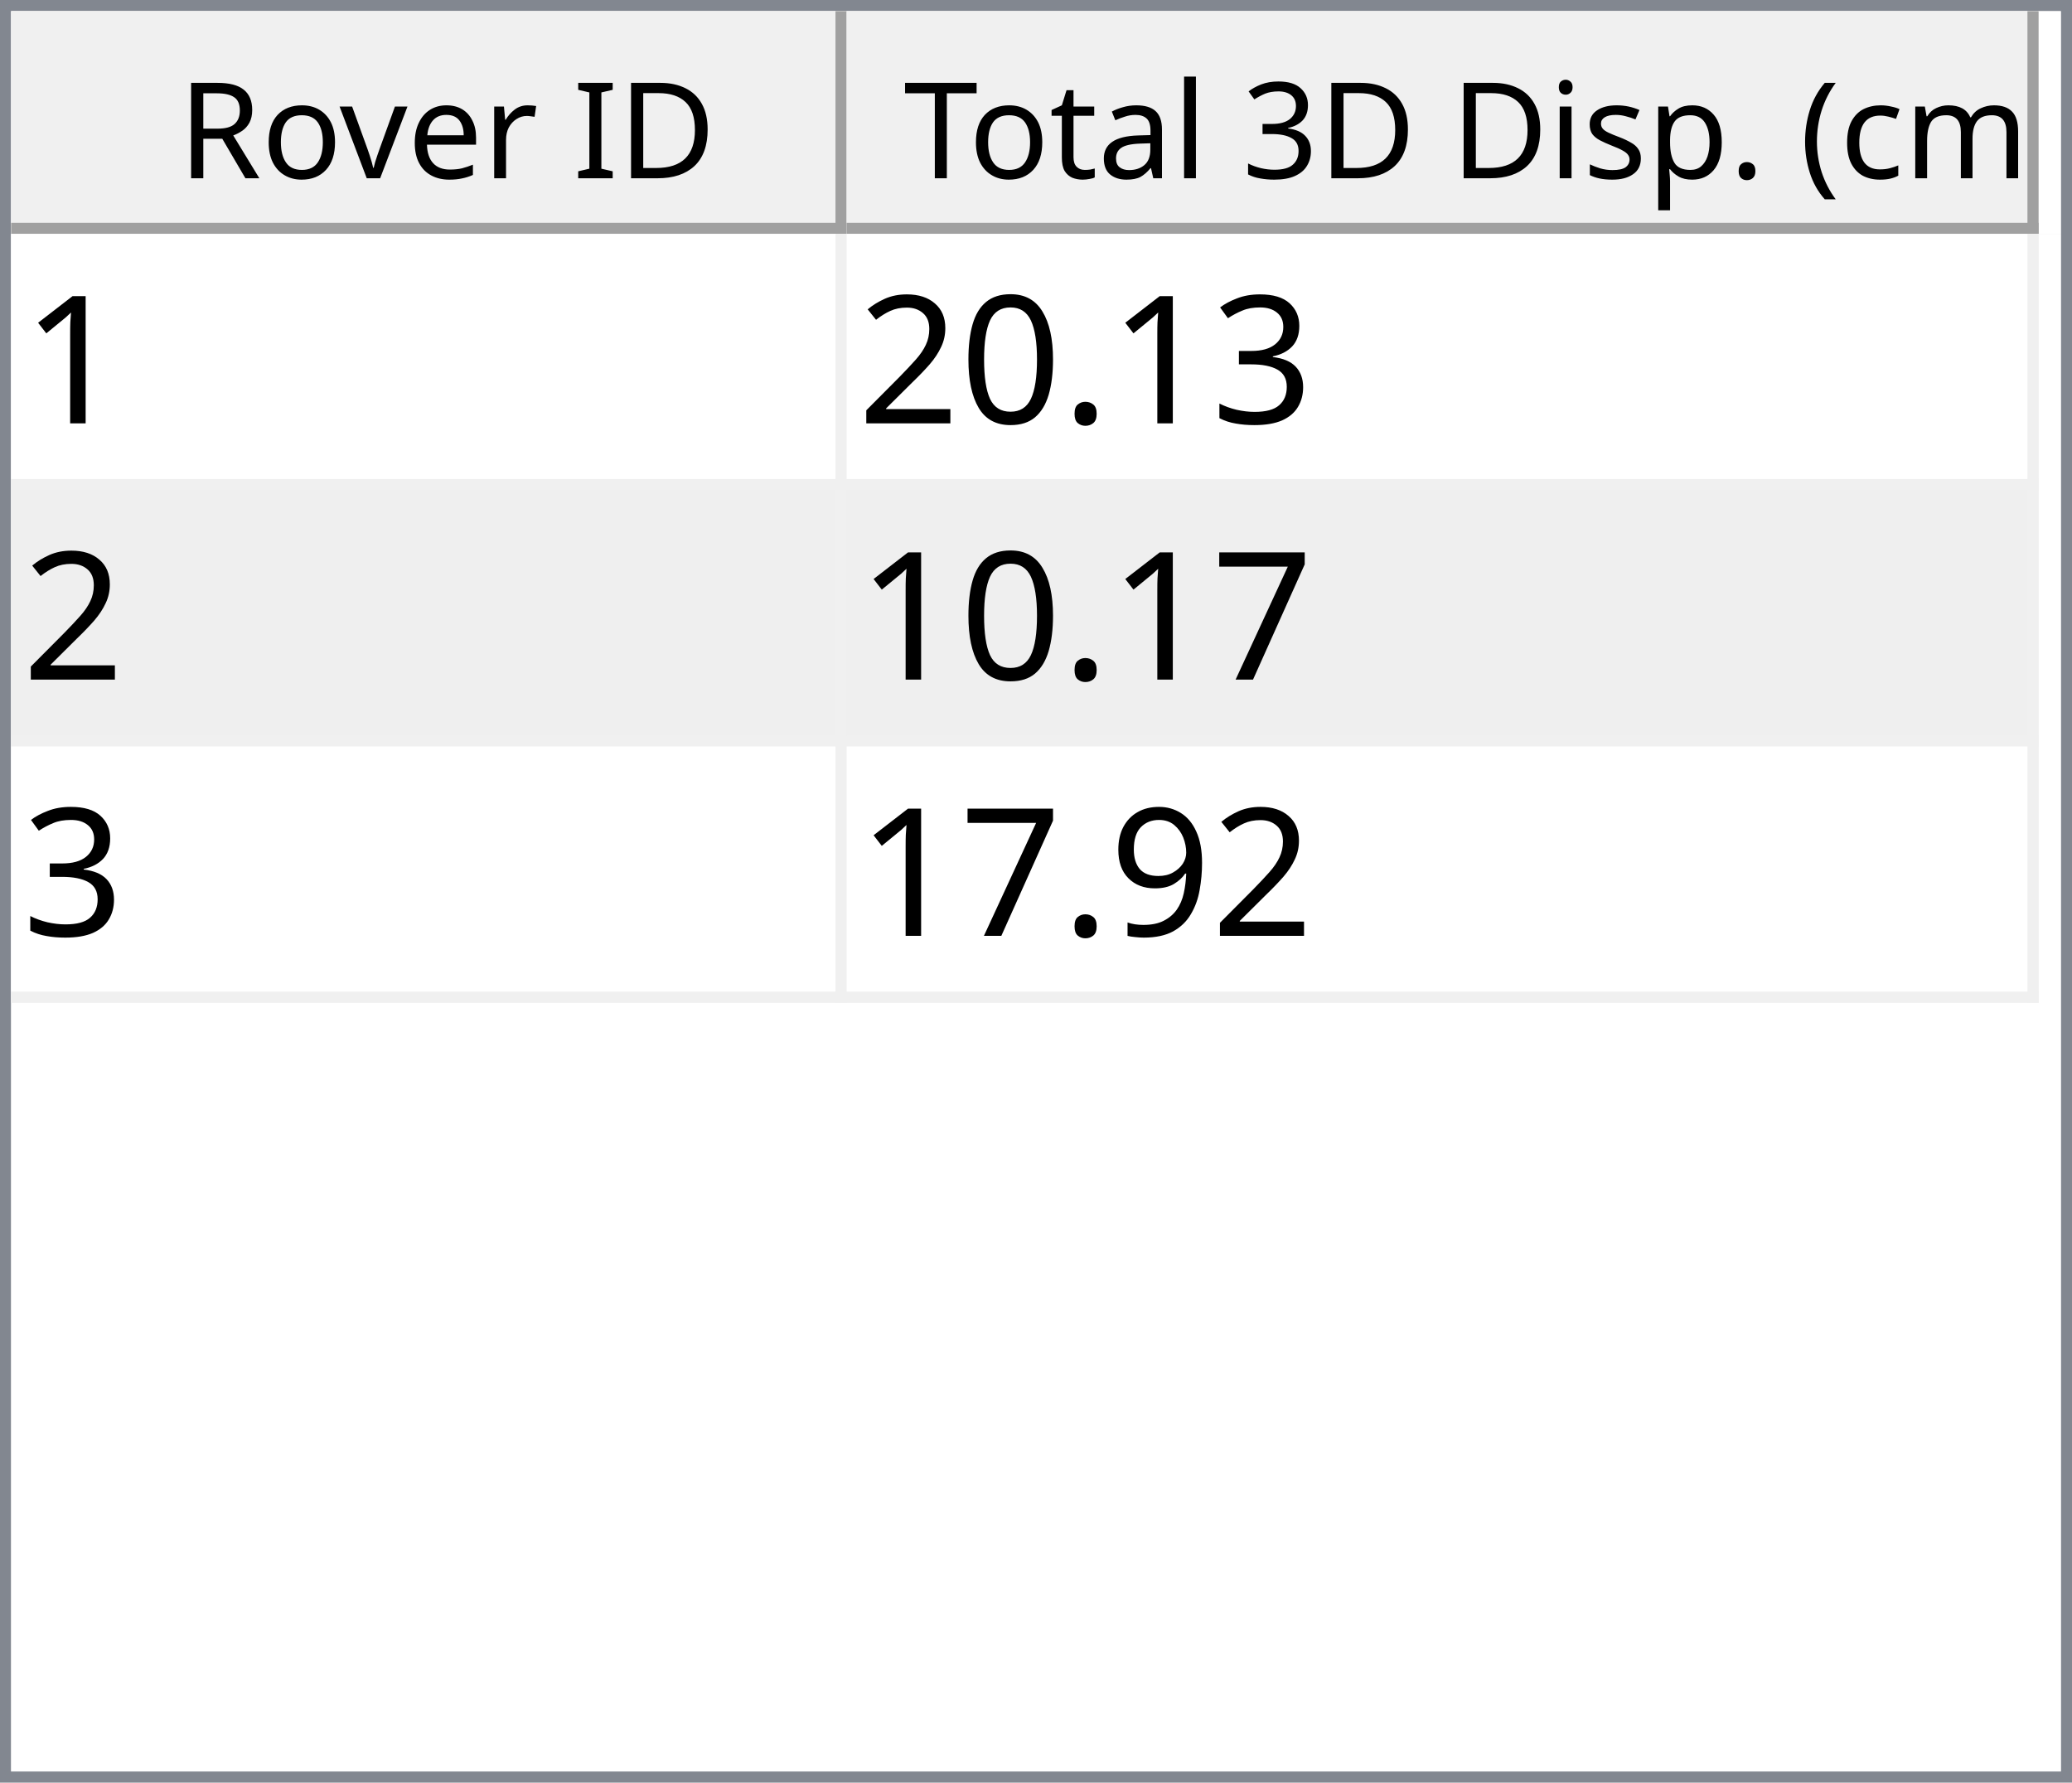
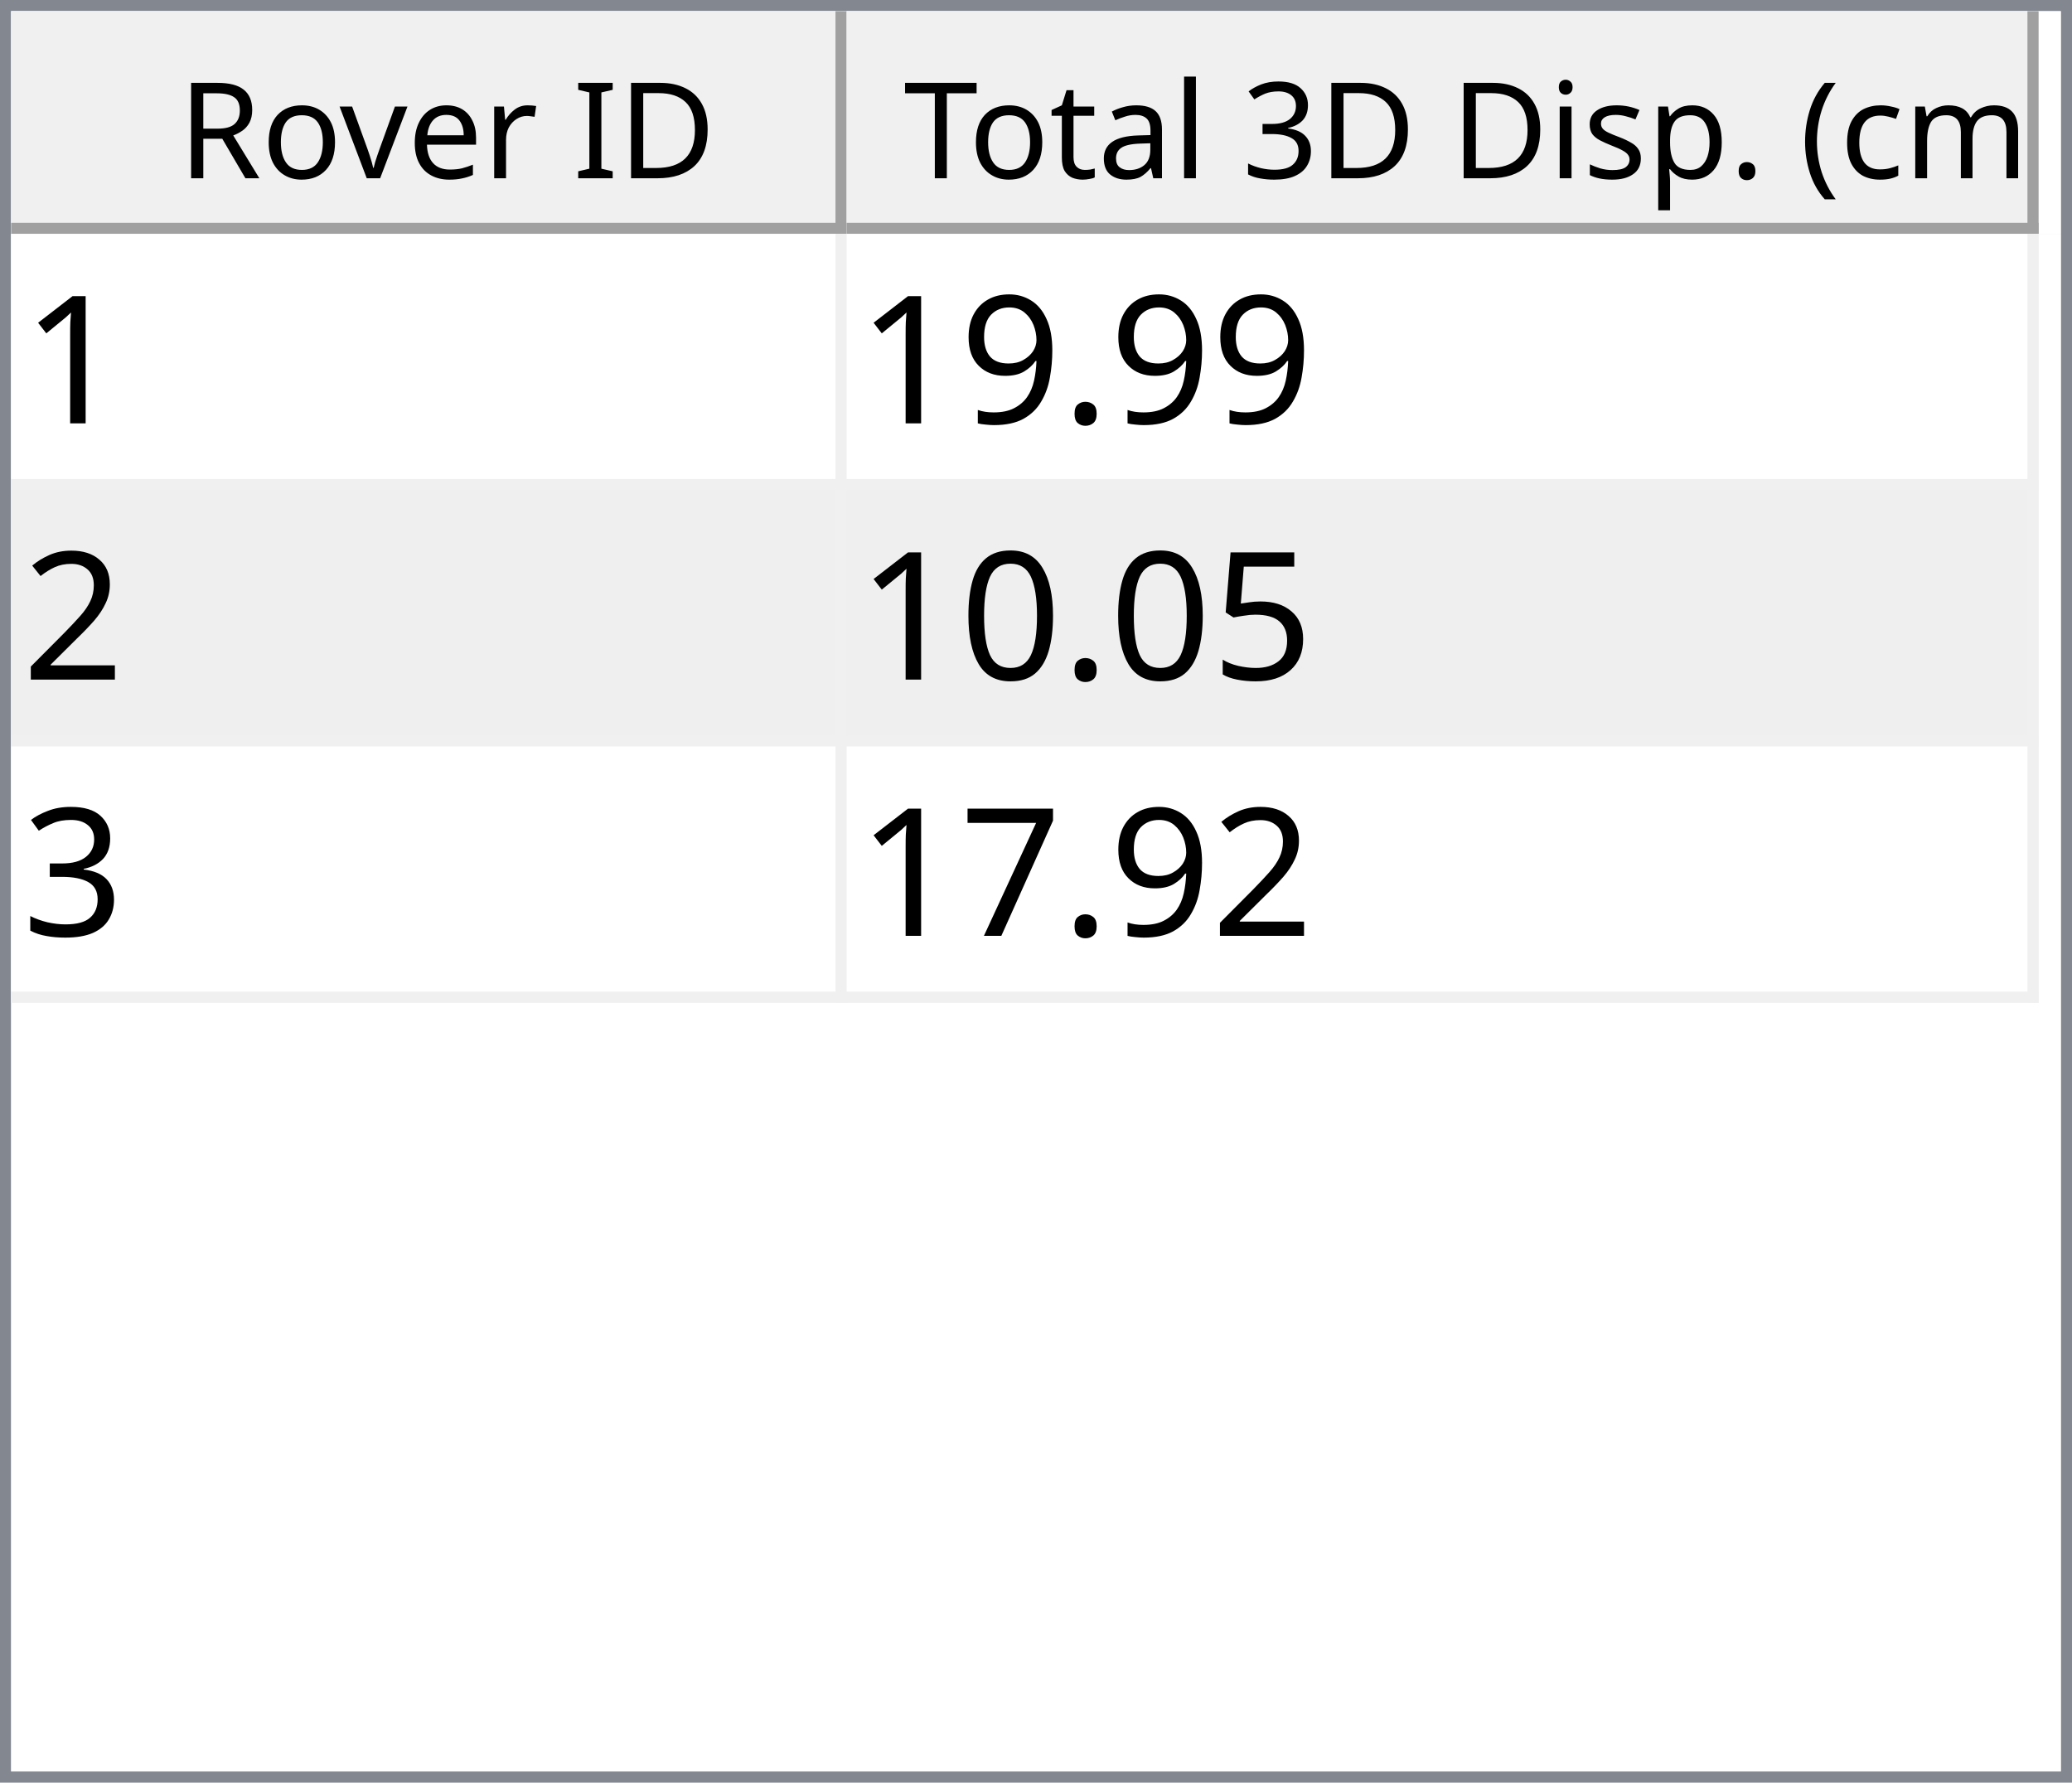
<svg xmlns="http://www.w3.org/2000/svg" style="fill-opacity:1; color-rendering:auto; color-interpolation:auto; text-rendering:auto; stroke:black; stroke-linecap:square; stroke-miterlimit:10; shape-rendering:auto; stroke-opacity:1; fill:black; stroke-dasharray:none; font-weight:normal; stroke-width:1; font-family:'Dialog'; font-style:normal; stroke-linejoin:miter; font-size:12px; stroke-dashoffset:0; image-rendering:auto;" width="186" height="160">
  <defs id="genericDefs" />
  <g>
    <defs id="defs1">
      <clipPath clipPathUnits="userSpaceOnUse" id="clipPath1">
        <path d="M0 0 L186 0 L186 160 L0 160 L0 0 Z" />
      </clipPath>
      <clipPath clipPathUnits="userSpaceOnUse" id="clipPath2">
        <path d="M0 0 L0 160 L186 160 L186 0 Z" />
      </clipPath>
      <clipPath clipPathUnits="userSpaceOnUse" id="clipPath3">
        <path d="M0 0 L0 20 L184 20 L184 0 Z" />
      </clipPath>
      <clipPath clipPathUnits="userSpaceOnUse" id="clipPath4">
        <path d="M0 0 L0 20 L75 20 L75 0 Z" />
      </clipPath>
      <clipPath clipPathUnits="userSpaceOnUse" id="clipPath5">
        <path d="M1 1 L1 19 L74 19 L74 1 Z" />
      </clipPath>
      <clipPath clipPathUnits="userSpaceOnUse" id="clipPath6">
        <path d="M0 0 L0 18 L73 18 L73 0 Z" />
      </clipPath>
      <clipPath clipPathUnits="userSpaceOnUse" id="clipPath7">
        <path d="M-0.5 -0.5 L-0.5 19.5 L74.5 19.5 L74.5 -0.5 Z" />
      </clipPath>
      <clipPath clipPathUnits="userSpaceOnUse" id="clipPath8">
        <path d="M0 0 L0 20 L107 20 L107 0 Z" />
      </clipPath>
      <clipPath clipPathUnits="userSpaceOnUse" id="clipPath9">
        <path d="M1 1 L1 19 L106 19 L106 1 Z" />
      </clipPath>
      <clipPath clipPathUnits="userSpaceOnUse" id="clipPath10">
        <path d="M0 0 L0 18 L105 18 L105 0 Z" />
      </clipPath>
      <clipPath clipPathUnits="userSpaceOnUse" id="clipPath11">
        <path d="M-0.5 -0.5 L-0.5 19.5 L106.5 19.5 L106.5 -0.5 Z" />
      </clipPath>
      <clipPath clipPathUnits="userSpaceOnUse" id="clipPath12">
        <path d="M0 0 L0 138 L184 138 L184 0 Z" />
      </clipPath>
      <clipPath clipPathUnits="userSpaceOnUse" id="clipPath13">
        <path d="M0 0 L0 69 L182 69 L182 0 Z" />
      </clipPath>
      <clipPath clipPathUnits="userSpaceOnUse" id="clipPath14">
        <path d="M-0.5 -0.5 L-0.5 68.5 L181.5 68.5 L181.5 -0.5 Z" />
      </clipPath>
      <clipPath clipPathUnits="userSpaceOnUse" id="clipPath15">
        <path d="M0 0 L0 22 L74 22 L74 0 Z" />
      </clipPath>
      <clipPath clipPathUnits="userSpaceOnUse" id="clipPath16">
        <path d="M0 0 L0 22 L106 22 L106 0 Z" />
      </clipPath>
      <font horiz-adv-x="64.551" id="font1">
        <font-face ascent="107.91" descent="25.098" units-per-em="100" style="font-style:normal; font-family:Segoe UI; font-weight:normal;" />
        <missing-glyph horiz-adv-x="64.551" d="M8.109 0 L8.109 68.266 L56.453 68.266 L56.453 0 L8.109 0 ZM15.328 7.234 L49.219 7.234 L49.219 61.031 L15.328 61.031 L15.328 7.234 Z" />
        <glyph unicode="D" horiz-adv-x="70.117" d="M9.188 0 L9.188 70.016 L28.516 70.016 Q65.531 70.016 65.531 35.891 Q65.531 19.672 55.25 9.836 Q44.969 0 27.734 0 L9.188 0 ZM17.391 62.594 L17.391 7.422 L27.828 7.422 Q41.609 7.422 49.273 14.797 Q56.938 22.172 56.938 35.688 Q56.938 62.594 28.328 62.594 L17.391 62.594 Z" />
        <glyph unicode="I" horiz-adv-x="26.611" d="M17.391 0 L9.188 0 L9.188 70.016 L17.391 70.016 L17.391 0 Z" />
        <glyph unicode=" " horiz-adv-x="27.393" d="" />
        <glyph unicode="r" horiz-adv-x="34.766" d="M34.188 41.891 Q32.078 43.5 28.125 43.5 Q23 43.5 19.555 38.672 Q16.109 33.844 16.109 25.484 L16.109 0 L8.109 0 L8.109 50 L16.109 50 L16.109 39.703 L16.312 39.703 Q18.016 44.969 21.531 47.922 Q25.047 50.875 29.391 50.875 Q32.516 50.875 34.188 50.203 L34.188 41.891 Z" />
        <glyph unicode="e" horiz-adv-x="52.295" d="M48.297 23 L12.984 23 Q13.188 14.656 17.484 10.109 Q21.781 5.562 29.297 5.562 Q37.75 5.562 44.828 11.141 L44.828 3.609 Q38.234 -1.172 27.391 -1.172 Q16.797 -1.172 10.742 5.641 Q4.688 12.453 4.688 24.812 Q4.688 36.469 11.305 43.82 Q17.922 51.172 27.734 51.172 Q37.547 51.172 42.922 44.828 Q48.297 38.484 48.297 27.203 L48.297 23 ZM40.094 29.781 Q40.047 36.719 36.75 40.578 Q33.453 44.438 27.594 44.438 Q21.922 44.438 17.969 40.383 Q14.016 36.328 13.094 29.781 L40.094 29.781 Z" />
        <glyph unicode="v" horiz-adv-x="47.9" d="M47.406 50 L27.484 0 L19.625 0 L0.688 50 L9.469 50 L22.172 13.672 Q23.578 9.672 23.922 6.688 L24.125 6.688 Q24.609 10.453 25.688 13.484 L38.969 50 L47.406 50 Z" />
        <glyph unicode="o" horiz-adv-x="58.594" d="M29 -1.172 Q17.922 -1.172 11.305 5.836 Q4.688 12.844 4.688 24.422 Q4.688 37.016 11.57 44.094 Q18.453 51.172 30.172 51.172 Q41.359 51.172 47.633 44.289 Q53.906 37.406 53.906 25.203 Q53.906 13.234 47.141 6.031 Q40.375 -1.172 29 -1.172 ZM29.594 44.438 Q21.875 44.438 17.383 39.188 Q12.891 33.938 12.891 24.703 Q12.891 15.828 17.43 10.695 Q21.969 5.562 29.594 5.562 Q37.359 5.562 41.531 10.594 Q45.703 15.625 45.703 24.906 Q45.703 34.281 41.531 39.359 Q37.359 44.438 29.594 44.438 Z" />
        <glyph unicode="R" horiz-adv-x="59.814" d="M59.375 0 L49.609 0 L37.891 19.625 Q36.281 22.359 34.766 24.289 Q33.25 26.219 31.664 27.438 Q30.078 28.656 28.25 29.219 Q26.422 29.781 24.125 29.781 L17.391 29.781 L17.391 0 L9.188 0 L9.188 70.016 L30.078 70.016 Q34.672 70.016 38.555 68.867 Q42.438 67.719 45.289 65.375 Q48.141 63.031 49.758 59.547 Q51.375 56.062 51.375 51.375 Q51.375 47.703 50.273 44.656 Q49.172 41.609 47.148 39.211 Q45.125 36.812 42.266 35.133 Q39.406 33.453 35.844 32.516 L35.844 32.328 Q37.594 31.547 38.891 30.547 Q40.188 29.547 41.359 28.18 Q42.531 26.812 43.68 25.078 Q44.828 23.344 46.234 21.047 L59.375 0 ZM17.391 62.594 L17.391 37.203 L28.516 37.203 Q31.594 37.203 34.203 38.133 Q36.812 39.062 38.719 40.797 Q40.625 42.531 41.703 45.047 Q42.781 47.562 42.781 50.688 Q42.781 56.297 39.141 59.445 Q35.5 62.594 28.609 62.594 L17.391 62.594 Z" />
        <glyph unicode=")" horiz-adv-x="30.176" d="M8.297 -15.922 L1.172 -15.922 Q16.406 2.344 16.406 26.812 Q16.406 51.469 1.078 70.016 L8.297 70.016 Q23.531 52.156 23.531 26.703 Q23.531 1.375 8.297 -15.922 Z" />
        <glyph unicode="m" horiz-adv-x="86.133" d="M79.109 0 L71.094 0 L71.094 28.719 Q71.094 37.016 68.531 40.727 Q65.969 44.438 59.906 44.438 Q54.781 44.438 51.195 39.75 Q47.609 35.062 47.609 28.516 L47.609 0 L39.594 0 L39.594 29.688 Q39.594 44.438 28.219 44.438 Q22.953 44.438 19.531 40.016 Q16.109 35.594 16.109 28.516 L16.109 0 L8.109 0 L8.109 50 L16.109 50 L16.109 42.094 L16.312 42.094 Q21.625 51.172 31.844 51.172 Q36.969 51.172 40.773 48.312 Q44.578 45.453 46 40.828 Q51.562 51.172 62.594 51.172 Q79.109 51.172 79.109 30.812 L79.109 0 Z" />
        <glyph unicode="c" horiz-adv-x="46.191" d="M42.188 2.297 Q36.422 -1.172 28.516 -1.172 Q17.828 -1.172 11.258 5.789 Q4.688 12.75 4.688 23.828 Q4.688 36.188 11.766 43.68 Q18.844 51.172 30.672 51.172 Q37.25 51.172 42.281 48.734 L42.281 40.531 Q36.719 44.438 30.375 44.438 Q22.703 44.438 17.797 38.945 Q12.891 33.453 12.891 24.516 Q12.891 15.719 17.508 10.641 Q22.125 5.562 29.891 5.562 Q36.422 5.562 42.188 9.906 L42.188 2.297 Z" />
        <glyph unicode="(" horiz-adv-x="30.176" d="M29.109 -15.922 L21.969 -15.922 Q6.844 1.375 6.844 26.703 Q6.844 52.156 21.969 70.016 L29.203 70.016 Q13.875 51.469 13.875 26.812 Q13.875 2.344 29.109 -15.922 Z" />
        <glyph unicode="." horiz-adv-x="21.68" d="M10.891 -1.078 Q8.641 -1.078 7.055 0.539 Q5.469 2.156 5.469 4.391 Q5.469 6.641 7.055 8.273 Q8.641 9.906 10.891 9.906 Q13.188 9.906 14.797 8.273 Q16.406 6.641 16.406 4.391 Q16.406 2.156 14.797 0.539 Q13.188 -1.078 10.891 -1.078 Z" />
        <glyph unicode="p" horiz-adv-x="58.789" d="M16.312 7.234 L16.109 7.234 L16.109 -23 L8.109 -23 L8.109 50 L16.109 50 L16.109 41.219 L16.312 41.219 Q22.219 51.172 33.594 51.172 Q43.266 51.172 48.688 44.461 Q54.109 37.75 54.109 26.469 Q54.109 13.922 48 6.375 Q41.891 -1.172 31.297 -1.172 Q21.578 -1.172 16.312 7.234 ZM16.109 27.391 L16.109 20.406 Q16.109 14.203 20.141 9.883 Q24.172 5.562 30.375 5.562 Q37.641 5.562 41.773 11.133 Q45.906 16.703 45.906 26.609 Q45.906 34.969 42.047 39.703 Q38.188 44.438 31.594 44.438 Q24.609 44.438 20.359 39.578 Q16.109 34.719 16.109 27.391 Z" />
        <glyph unicode="s" horiz-adv-x="42.432" d="M5.078 1.812 L5.078 10.406 Q11.625 5.562 19.484 5.562 Q30.031 5.562 30.031 12.594 Q30.031 14.594 29.125 15.992 Q28.219 17.391 26.68 18.461 Q25.141 19.531 23.07 20.383 Q21 21.234 18.609 22.172 Q15.281 23.484 12.766 24.828 Q10.25 26.172 8.57 27.859 Q6.891 29.547 6.031 31.695 Q5.172 33.844 5.172 36.719 Q5.172 40.234 6.789 42.945 Q8.406 45.656 11.086 47.484 Q13.766 49.312 17.211 50.242 Q20.656 51.172 24.312 51.172 Q30.812 51.172 35.938 48.922 L35.938 40.828 Q30.422 44.438 23.25 44.438 Q21 44.438 19.195 43.922 Q17.391 43.406 16.094 42.477 Q14.797 41.547 14.086 40.258 Q13.375 38.969 13.375 37.406 Q13.375 35.453 14.086 34.133 Q14.797 32.812 16.164 31.789 Q17.531 30.766 19.484 29.938 Q21.438 29.109 23.922 28.125 Q27.25 26.859 29.883 25.516 Q32.516 24.172 34.375 22.484 Q36.234 20.797 37.234 18.602 Q38.234 16.406 38.234 13.375 Q38.234 9.672 36.602 6.938 Q34.969 4.203 32.234 2.398 Q29.5 0.594 25.93 -0.289 Q22.359 -1.172 18.453 -1.172 Q10.75 -1.172 5.078 1.812 Z" />
        <glyph unicode="i" horiz-adv-x="24.219" d="M12.203 62.703 Q10.062 62.703 8.547 64.164 Q7.031 65.625 7.031 67.875 Q7.031 70.125 8.547 71.609 Q10.062 73.094 12.203 73.094 Q14.406 73.094 15.945 71.609 Q17.484 70.125 17.484 67.875 Q17.484 65.719 15.945 64.211 Q14.406 62.703 12.203 62.703 ZM16.109 0 L8.109 0 L8.109 50 L16.109 50 L16.109 0 Z" />
        <glyph unicode="3" horiz-adv-x="53.906" d="M46.531 19.828 Q46.531 15.094 44.75 11.211 Q42.969 7.328 39.719 4.57 Q36.469 1.812 31.93 0.297 Q27.391 -1.219 21.922 -1.219 Q11.922 -1.219 6 2.594 L6 11.188 Q13.094 5.609 22.219 5.609 Q25.875 5.609 28.828 6.539 Q31.781 7.469 33.906 9.227 Q36.031 10.984 37.18 13.477 Q38.328 15.969 38.328 19.094 Q38.328 32.812 18.797 32.812 L12.984 32.812 L12.984 39.594 L18.5 39.594 Q35.797 39.594 35.797 52.484 Q35.797 64.406 22.609 64.406 Q15.188 64.406 8.688 59.422 L8.688 67.188 Q15.375 71.188 24.609 71.188 Q29 71.188 32.57 69.969 Q36.141 68.75 38.68 66.555 Q41.219 64.359 42.609 61.281 Q44 58.203 44 54.5 Q44 40.672 30.031 36.719 L30.031 36.531 Q33.594 36.141 36.625 34.797 Q39.656 33.453 41.852 31.305 Q44.047 29.156 45.289 26.25 Q46.531 23.344 46.531 19.828 Z" />
        <glyph unicode="l" horiz-adv-x="24.219" d="M16.109 0 L8.109 0 L8.109 74.031 L16.109 74.031 L16.109 0 Z" />
        <glyph unicode="a" horiz-adv-x="50.879" d="M43.891 0 L35.891 0 L35.891 7.812 L35.688 7.812 Q30.469 -1.172 20.312 -1.172 Q12.844 -1.172 8.617 2.781 Q4.391 6.734 4.391 13.281 Q4.391 27.297 20.906 29.594 L35.891 31.688 Q35.891 44.438 25.594 44.438 Q16.547 44.438 9.281 38.281 L9.281 46.484 Q16.656 51.172 26.266 51.172 Q43.891 51.172 43.891 32.516 L43.891 0 ZM35.891 25.297 L23.828 23.641 Q18.266 22.859 15.43 20.875 Q12.594 18.891 12.594 13.875 Q12.594 10.203 15.211 7.883 Q17.828 5.562 22.172 5.562 Q28.125 5.562 32.008 9.742 Q35.891 13.922 35.891 20.312 L35.891 25.297 Z" />
        <glyph unicode="t" horiz-adv-x="33.887" d="M31.297 0.484 Q28.469 -1.078 23.828 -1.078 Q10.688 -1.078 10.688 13.578 L10.688 43.172 L2.094 43.172 L2.094 50 L10.688 50 L10.688 62.203 L18.703 64.797 L18.703 50 L31.297 50 L31.297 43.172 L18.703 43.172 L18.703 14.984 Q18.703 9.969 20.414 7.82 Q22.125 5.672 26.078 5.672 Q29.109 5.672 31.297 7.328 L31.297 0.484 Z" />
        <glyph unicode="T" horiz-adv-x="52.393" d="M50.594 62.594 L30.375 62.594 L30.375 0 L22.172 0 L22.172 62.594 L2 62.594 L2 70.016 L50.594 70.016 L50.594 62.594 Z" />
      </font>
      <font horiz-adv-x="75.0" id="font2">
        <font-face ascent="100.537" descent="21.973" units-per-em="100" style="font-style:normal; font-family:sans-serif; font-weight:normal;" />
        <missing-glyph horiz-adv-x="75.0" d="M12.5 0 L12.5 62.5 L62.5 62.5 L62.5 0 L12.5 0 ZM14.062 1.562 L60.938 1.562 L60.938 60.938 L14.062 60.938 L14.062 1.562 Z" />
        <glyph unicode="1" horiz-adv-x="55.615" d="M37.25 0 L28.469 0 L28.469 56 Q25.297 52.984 20.141 49.953 Q14.984 46.922 10.891 45.406 L10.891 53.906 Q18.266 57.375 23.781 62.305 Q29.297 67.234 31.594 71.875 L37.25 71.875 L37.25 0 Z" />
+         <glyph unicode="." horiz-adv-x="27.783" d="M9.078 0 L9.078 10.016 L19.094 10.016 L19.094 0 L9.078 0 Z" />
+         <glyph unicode="9" horiz-adv-x="55.615" d="M5.469 16.547 L13.922 17.328 Q14.984 11.375 18.016 8.688 Q21.047 6 25.781 6 Q29.828 6 32.883 7.859 Q35.938 9.719 37.891 12.82 Q39.844 15.922 41.164 21.195 Q42.484 26.469 42.484 31.938 Q42.484 32.516 42.438 33.688 Q39.797 29.5 35.234 26.883 Q30.672 24.266 25.344 24.266 Q16.453 24.266 10.305 30.711 Q4.156 37.156 4.156 47.703 Q4.156 58.594 10.578 65.234 Q17 71.875 26.656 71.875 Q33.641 71.875 39.43 68.117 Q45.219 64.359 48.219 57.398 Q51.219 50.438 51.219 37.25 Q51.219 23.531 48.242 15.406 Q45.266 7.281 39.383 3.031 Q33.5 -1.219 25.594 -1.219 Q17.188 -1.219 11.867 3.445 Q6.547 8.109 5.469 16.547 ZM41.453 48.141 Q41.453 55.719 37.43 60.156 Q33.406 64.594 27.734 64.594 Q21.875 64.594 17.531 59.812 Q13.188 55.031 13.188 47.406 Q13.188 40.578 17.312 36.305 Q21.438 32.031 27.484 32.031 Q33.594 32.031 37.523 36.305 Q41.453 40.578 41.453 48.141 Z" />
+         <glyph unicode="2" horiz-adv-x="55.615" d="M50.344 8.453 L50.344 0 L3.031 0 Q2.938 3.172 4.047 6.109 Q5.859 10.938 9.836 15.625 Q13.812 20.312 21.344 26.469 Q33.016 36.031 37.117 41.625 Q41.219 47.219 41.219 52.203 Q41.219 57.422 37.477 61.008 Q33.734 64.594 27.734 64.594 Q21.391 64.594 17.578 60.789 Q13.766 56.984 13.719 50.25 L4.688 51.172 Q5.609 61.281 11.664 66.578 Q17.719 71.875 27.938 71.875 Q38.234 71.875 44.242 66.164 Q50.25 60.453 50.25 52 Q50.25 47.703 48.492 43.555 Q46.734 39.406 42.656 34.812 Q38.578 30.219 29.109 22.219 Q21.188 15.578 18.945 13.211 Q16.703 10.844 15.234 8.453 L50.344 8.453 Z" />
+         <glyph unicode="5" horiz-adv-x="55.615" d="M4.156 18.75 L13.375 19.531 Q14.406 12.797 18.141 9.398 Q21.875 6 27.156 6 Q33.5 6 37.891 10.789 Q42.281 15.578 42.281 23.484 Q42.281 31 38.062 35.352 Q33.844 39.703 27 39.703 Q22.75 39.703 19.336 37.773 Q15.922 35.844 13.969 32.766 L5.719 33.844 L12.641 70.609 L48.25 70.609 L48.25 62.203 L19.672 62.203 L15.828 42.969 Q22.266 47.469 29.344 47.469 Q38.719 47.469 45.164 40.969 Q51.609 34.469 51.609 24.266 Q51.609 14.547 45.953 7.469 Q39.062 -1.219 27.156 -1.219 Q17.391 -1.219 11.211 4.25 Q5.031 9.719 4.156 18.75 Z" />
+         <glyph unicode="0" horiz-adv-x="55.615" d="M4.156 35.297 Q4.156 48 6.766 55.742 Q9.375 63.484 14.523 67.68 Q19.672 71.875 27.484 71.875 Q33.25 71.875 37.594 69.555 Q41.938 67.234 44.773 62.867 Q47.609 58.5 49.219 52.227 Q50.828 45.953 50.828 35.297 Q50.828 22.703 48.242 14.969 Q45.656 7.234 40.508 3.008 Q35.359 -1.219 27.484 -1.219 Q17.141 -1.219 11.234 6.203 Q4.156 15.141 4.156 35.297 ZM13.188 35.297 Q13.188 17.672 17.312 11.836 Q21.438 6 27.484 6 Q33.547 6 37.672 11.859 Q41.797 17.719 41.797 35.297 Q41.797 52.984 37.672 58.789 Q33.547 64.594 27.391 64.594 Q21.344 64.594 17.719 59.469 Q13.188 52.938 13.188 35.297 Z" />
        <glyph unicode="3" horiz-adv-x="55.615" d="M4.203 18.891 L12.984 20.062 Q14.5 12.594 18.141 9.297 Q21.781 6 27 6 Q33.203 6 37.477 10.297 Q41.75 14.594 41.75 20.953 Q41.75 27 37.797 30.93 Q33.844 34.859 27.734 34.859 Q25.25 34.859 21.531 33.891 L22.516 41.609 Q23.391 41.5 23.922 41.5 Q29.547 41.5 34.039 44.43 Q38.531 47.359 38.531 53.469 Q38.531 58.297 35.258 61.477 Q31.984 64.656 26.812 64.656 Q21.688 64.656 18.266 61.43 Q14.844 58.203 13.875 51.766 L5.078 53.328 Q6.688 62.156 12.398 67.016 Q18.109 71.875 26.609 71.875 Q32.469 71.875 37.398 69.359 Q42.328 66.844 44.945 62.5 Q47.562 58.156 47.562 53.266 Q47.562 48.641 45.07 44.828 Q42.578 41.016 37.703 38.766 Q44.047 37.312 47.562 32.695 Q51.078 28.078 51.078 21.141 Q51.078 11.766 44.242 5.25 Q37.406 -1.266 26.953 -1.266 Q17.531 -1.266 11.305 4.352 Q5.078 9.969 4.203 18.891 Z" />
-         <glyph unicode="." horiz-adv-x="27.783" d="M9.078 0 L9.078 10.016 L19.094 10.016 L19.094 0 L9.078 0 Z" />
-         <glyph unicode="0" horiz-adv-x="55.615" d="M4.156 35.297 Q4.156 48 6.766 55.742 Q9.375 63.484 14.523 67.68 Q19.672 71.875 27.484 71.875 Q33.25 71.875 37.594 69.555 Q41.938 67.234 44.773 62.867 Q47.609 58.5 49.219 52.227 Q50.828 45.953 50.828 35.297 Q50.828 22.703 48.242 14.969 Q45.656 7.234 40.508 3.008 Q35.359 -1.219 27.484 -1.219 Q17.141 -1.219 11.234 6.203 Q4.156 15.141 4.156 35.297 ZM13.188 35.297 Q13.188 17.672 17.312 11.836 Q21.438 6 27.484 6 Q33.547 6 37.672 11.859 Q41.797 17.719 41.797 35.297 Q41.797 52.984 37.672 58.789 Q33.547 64.594 27.391 64.594 Q21.344 64.594 17.719 59.469 Q13.188 52.938 13.188 35.297 Z" />
-         <glyph unicode="2" horiz-adv-x="55.615" d="M50.344 8.453 L50.344 0 L3.031 0 Q2.938 3.172 4.047 6.109 Q5.859 10.938 9.836 15.625 Q13.812 20.312 21.344 26.469 Q33.016 36.031 37.117 41.625 Q41.219 47.219 41.219 52.203 Q41.219 57.422 37.477 61.008 Q33.734 64.594 27.734 64.594 Q21.391 64.594 17.578 60.789 Q13.766 56.984 13.719 50.25 L4.688 51.172 Q5.609 61.281 11.664 66.578 Q17.719 71.875 27.938 71.875 Q38.234 71.875 44.242 66.164 Q50.25 60.453 50.25 52 Q50.25 47.703 48.492 43.555 Q46.734 39.406 42.656 34.812 Q38.578 30.219 29.109 22.219 Q21.188 15.578 18.945 13.211 Q16.703 10.844 15.234 8.453 L50.344 8.453 Z" />
        <glyph unicode="7" horiz-adv-x="55.615" d="M4.734 62.203 L4.734 70.656 L51.078 70.656 L51.078 63.812 Q44.234 56.547 37.523 44.484 Q30.812 32.422 27.156 19.672 Q24.516 10.688 23.781 0 L14.75 0 Q14.891 8.453 18.062 20.414 Q21.234 32.375 27.172 43.484 Q33.109 54.594 39.797 62.203 L4.734 62.203 Z" />
-         <glyph unicode="9" horiz-adv-x="55.615" d="M5.469 16.547 L13.922 17.328 Q14.984 11.375 18.016 8.688 Q21.047 6 25.781 6 Q29.828 6 32.883 7.859 Q35.938 9.719 37.891 12.82 Q39.844 15.922 41.164 21.195 Q42.484 26.469 42.484 31.938 Q42.484 32.516 42.438 33.688 Q39.797 29.5 35.234 26.883 Q30.672 24.266 25.344 24.266 Q16.453 24.266 10.305 30.711 Q4.156 37.156 4.156 47.703 Q4.156 58.594 10.578 65.234 Q17 71.875 26.656 71.875 Q33.641 71.875 39.43 68.117 Q45.219 64.359 48.219 57.398 Q51.219 50.438 51.219 37.25 Q51.219 23.531 48.242 15.406 Q45.266 7.281 39.383 3.031 Q33.5 -1.219 25.594 -1.219 Q17.188 -1.219 11.867 3.445 Q6.547 8.109 5.469 16.547 ZM41.453 48.141 Q41.453 55.719 37.43 60.156 Q33.406 64.594 27.734 64.594 Q21.875 64.594 17.531 59.812 Q13.188 55.031 13.188 47.406 Q13.188 40.578 17.312 36.305 Q21.438 32.031 27.484 32.031 Q33.594 32.031 37.523 36.305 Q41.453 40.578 41.453 48.141 Z" />
      </font>
    </defs>
    <g style="fill:white; stroke:white;">
      <rect x="0" y="0" width="186" style="clip-path:url(#clipPath1); stroke:none;" height="160" />
    </g>
    <g style="fill:white; text-rendering:optimizeSpeed; color-rendering:optimizeSpeed; image-rendering:optimizeSpeed; shape-rendering:crispEdges; stroke:white; color-interpolation:sRGB;">
      <rect x="0" width="186" height="160" y="0" style="stroke:none;" />
      <path style="stroke:none;" d="M0 160 L186 160 L186 0 L0 0 Z" />
    </g>
    <g style="fill:rgb(240,240,240); font-family:'Segoe UI'; stroke:rgb(240,240,240);">
      <rect x="0" y="0" width="186" style="clip-path:url(#clipPath2); stroke:none;" height="160" />
    </g>
    <g style="fill:rgb(130,135,144); font-family:'Segoe UI'; stroke:rgb(130,135,144);">
      <path d="M0 0 L186 0 L186 160 L0 160 L0 0 ZM1 1 L185 1 L185 159 L1 159 L1 1 Z" style="fill-rule:evenodd; clip-path:url(#clipPath2); stroke:none;" />
    </g>
    <g style="fill:white; font-family:'Segoe UI'; stroke:white;" transform="translate(1,1)">
      <rect x="0" y="0" width="184" style="clip-path:url(#clipPath3); stroke:none;" height="20" />
    </g>
    <g style="fill:rgb(240,240,240); font-family:'Segoe UI'; stroke:rgb(240,240,240);" transform="translate(1,1)">
      <rect x="0" y="0" width="75" style="clip-path:url(#clipPath4); stroke:none;" height="20" />
    </g>
    <g style="font-family:'Segoe UI';" transform="translate(2,2)">
      <text x="14" xml:space="preserve" y="14" style="clip-path:url(#clipPath6); stroke:none;">Rover ID</text>
    </g>
    <g style="fill:rgb(160,160,160); font-family:'Segoe UI'; stroke:rgb(160,160,160); stroke-linejoin:bevel;" transform="translate(1.5,1.5)">
      <line x1="74" x2="74" y1="0" style="fill:none; clip-path:url(#clipPath7);" y2="19" />
    </g>
    <g style="fill:rgb(160,160,160); font-family:'Segoe UI'; stroke:rgb(160,160,160); stroke-linejoin:bevel;" transform="matrix(1,0,0,1,1,1) translate(0.5,0.5)">
      <line x1="0" x2="74" y1="19" style="fill:none; clip-path:url(#clipPath7);" y2="19" />
    </g>
    <g style="fill:rgb(240,240,240); font-family:'Segoe UI'; stroke:rgb(240,240,240);" transform="translate(76,1)">
      <rect x="0" y="0" width="107" style="clip-path:url(#clipPath8); stroke:none;" height="20" />
    </g>
    <g style="font-family:'Segoe UI';" transform="translate(77,2)">
      <text x="1" xml:space="preserve" y="14" style="clip-path:url(#clipPath10); stroke:none;"> Total 3D Disp. (cm)</text>
    </g>
    <g style="fill:rgb(160,160,160); font-family:'Segoe UI'; stroke:rgb(160,160,160); stroke-linejoin:bevel;" transform="translate(76.5,1.5)">
      <line x1="106" x2="106" y1="0" style="fill:none; clip-path:url(#clipPath11);" y2="19" />
    </g>
    <g style="fill:rgb(160,160,160); font-family:'Segoe UI'; stroke:rgb(160,160,160); stroke-linejoin:bevel;" transform="matrix(1,0,0,1,76,1) translate(0.5,0.5)">
      <line x1="0" x2="106" y1="19" style="fill:none; clip-path:url(#clipPath11);" y2="19" />
    </g>
    <g style="fill:white; font-family:'Segoe UI'; stroke:white;" transform="translate(1,21)">
      <rect x="0" y="0" width="184" style="clip-path:url(#clipPath12); stroke:none;" height="138" />
    </g>
    <g style="fill:rgb(240,240,240); font-size:16px; font-family:sans-serif; stroke:rgb(240,240,240);" transform="translate(1,21)">
      <rect x="0" y="0" width="182" style="clip-path:url(#clipPath13); stroke:none;" height="69" />
      <line transform="translate(0.5,0.5)" x1="0" x2="181" y1="22" style="clip-path:url(#clipPath14); fill:none; stroke-linejoin:bevel;" y2="22" />
    </g>
    <g transform="matrix(1,0,0,1,1,21) translate(0.5,0.5)" style="fill:rgb(240,240,240); font-size:16px; font-family:sans-serif; stroke:rgb(240,240,240); stroke-linejoin:bevel;">
      <line x1="0" x2="181" y1="45" style="fill:none; clip-path:url(#clipPath14);" y2="45" />
    </g>
    <g transform="matrix(1,0,0,1,1,21) translate(0.5,0.5)" style="fill:rgb(240,240,240); font-size:16px; font-family:sans-serif; stroke:rgb(240,240,240); stroke-linejoin:bevel;">
      <line x1="0" x2="181" y1="68" style="fill:none; clip-path:url(#clipPath14);" y2="68" />
    </g>
    <g transform="matrix(1,0,0,1,1,21) translate(0.5,0.5)" style="fill:rgb(240,240,240); font-size:16px; font-family:sans-serif; stroke:rgb(240,240,240); stroke-linejoin:bevel;">
      <line x1="74" x2="74" y1="0" style="fill:none; clip-path:url(#clipPath14);" y2="68" />
    </g>
    <g transform="matrix(1,0,0,1,1,21) translate(0.5,0.5)" style="fill:rgb(240,240,240); font-size:16px; font-family:sans-serif; stroke:rgb(240,240,240); stroke-linejoin:bevel;">
      <line x1="181" x2="181" y1="0" style="fill:none; clip-path:url(#clipPath14);" y2="68" />
    </g>
    <g style="fill:white; font-size:16px; font-family:sans-serif; stroke:white;" transform="matrix(1,0,0,1,1,21)">
      <rect x="0" y="0" width="74" style="clip-path:url(#clipPath15); stroke:none;" height="22" />
      <text x="1" y="17" style="fill:black; clip-path:url(#clipPath15); stroke:none;" xml:space="preserve">1</text>
    </g>
    <g style="fill:white; font-size:16px; font-family:sans-serif; stroke:white;" transform="matrix(1,0,0,1,1,21) translate(75,0)">
      <rect x="0" y="0" width="106" style="clip-path:url(#clipPath16); stroke:none;" height="22" />
-       <text x="1" y="17" style="fill:black; clip-path:url(#clipPath16); stroke:none;" xml:space="preserve">20.13</text>
+       <text x="1" y="17" style="fill:black; clip-path:url(#clipPath16); stroke:none;" xml:space="preserve">19.99</text>
    </g>
    <g style="fill:rgb(239,239,239); font-size:16px; font-family:sans-serif; stroke:rgb(239,239,239);" transform="matrix(1,0,0,1,1,21) translate(0,23)">
      <rect x="0" y="0" width="74" style="clip-path:url(#clipPath15); stroke:none;" height="22" />
      <text x="1" y="17" style="fill:black; clip-path:url(#clipPath15); stroke:none;" xml:space="preserve">2</text>
    </g>
    <g style="fill:rgb(239,239,239); font-size:16px; font-family:sans-serif; stroke:rgb(239,239,239);" transform="matrix(1,0,0,1,1,21) translate(75,23)">
      <rect x="0" y="0" width="106" style="clip-path:url(#clipPath16); stroke:none;" height="22" />
-       <text x="1" y="17" style="fill:black; clip-path:url(#clipPath16); stroke:none;" xml:space="preserve">10.17</text>
+       <text x="1" y="17" style="fill:black; clip-path:url(#clipPath16); stroke:none;" xml:space="preserve">10.05</text>
    </g>
    <g style="fill:white; font-size:16px; font-family:sans-serif; stroke:white;" transform="matrix(1,0,0,1,1,21) translate(0,46)">
      <rect x="0" y="0" width="74" style="clip-path:url(#clipPath15); stroke:none;" height="22" />
      <text x="1" y="17" style="fill:black; clip-path:url(#clipPath15); stroke:none;" xml:space="preserve">3</text>
    </g>
    <g style="fill:white; font-size:16px; font-family:sans-serif; stroke:white;" transform="matrix(1,0,0,1,1,21) translate(75,46)">
      <rect x="0" y="0" width="106" style="clip-path:url(#clipPath16); stroke:none;" height="22" />
      <text x="1" y="17" style="fill:black; clip-path:url(#clipPath16); stroke:none;" xml:space="preserve">17.92</text>
    </g>
  </g>
</svg>
